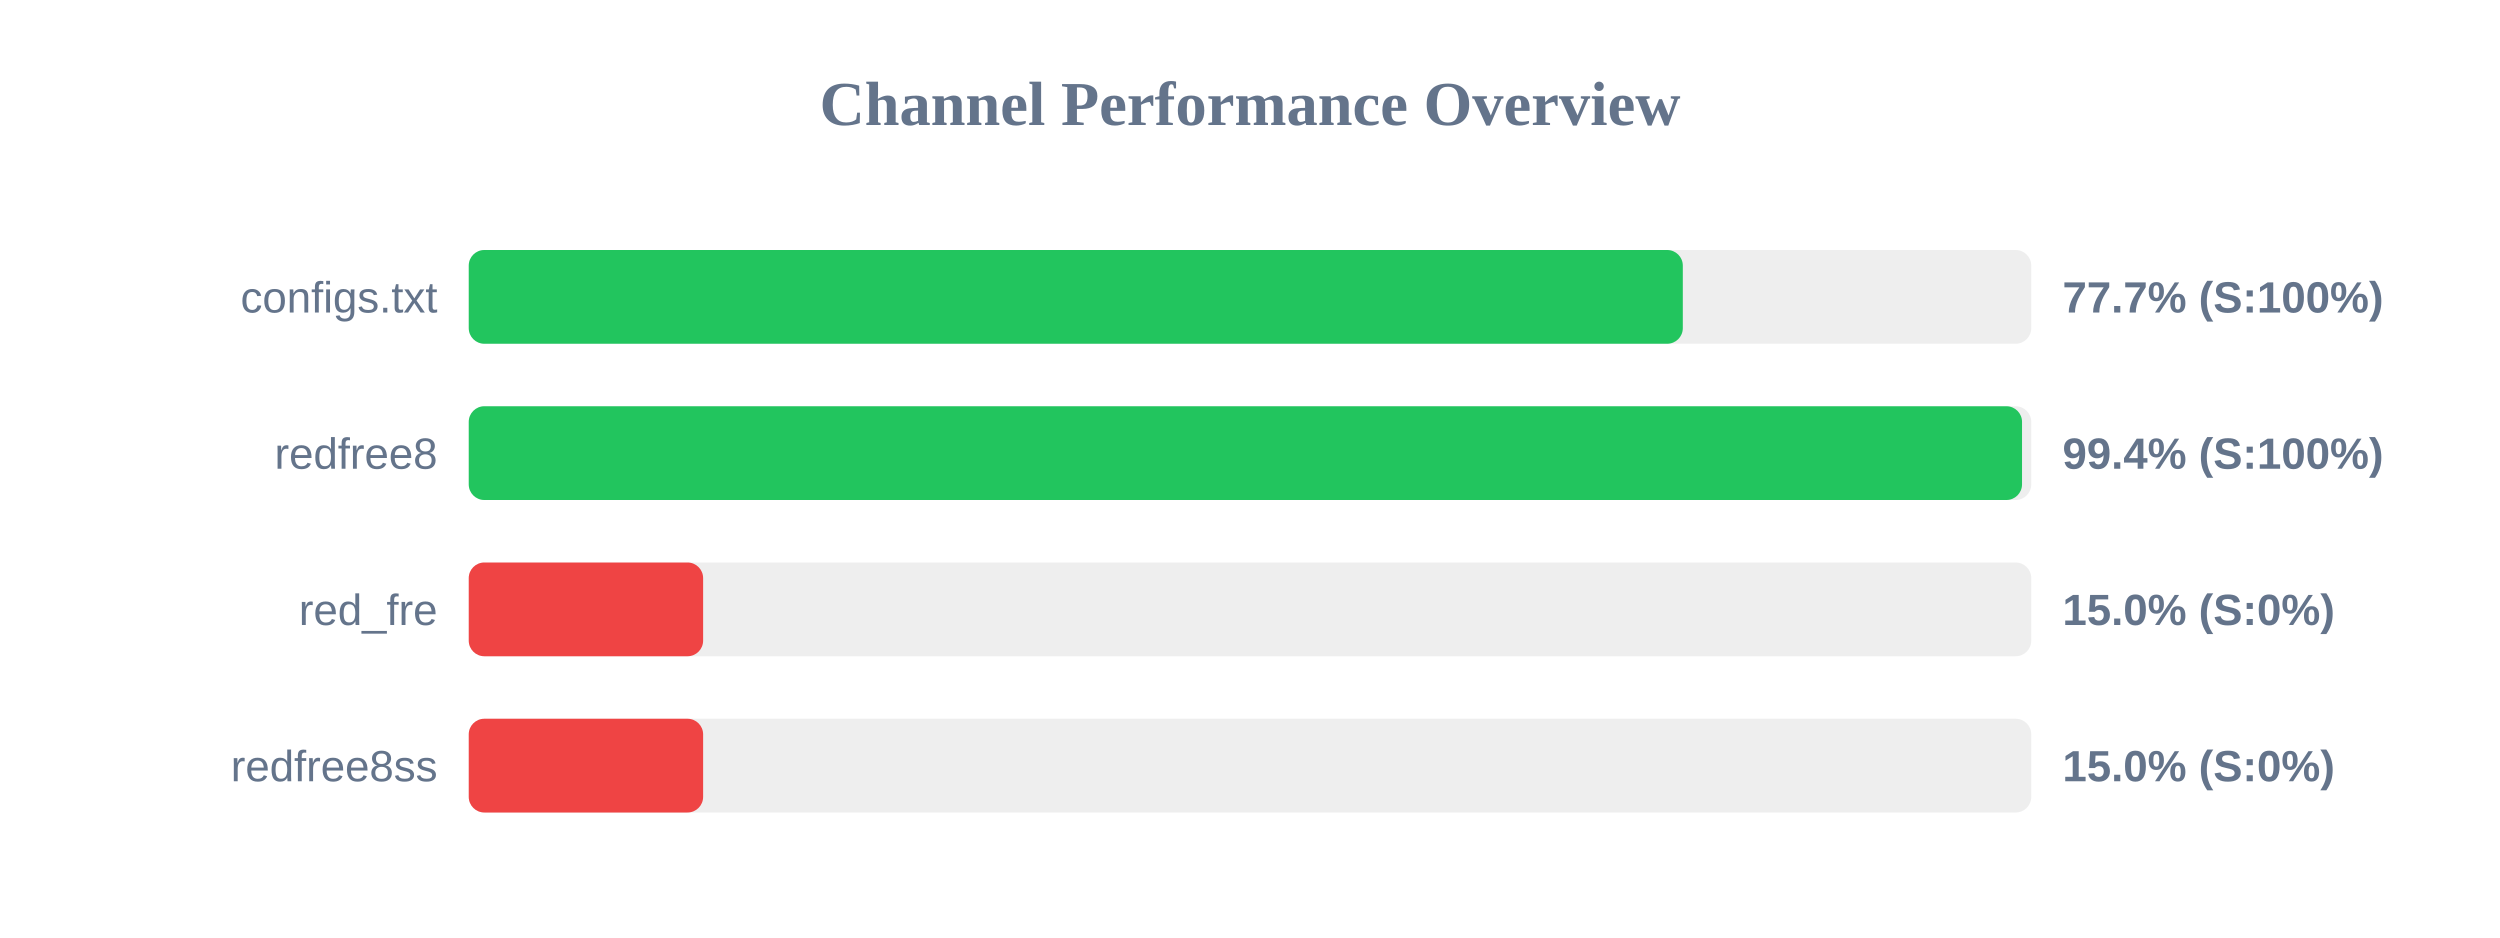
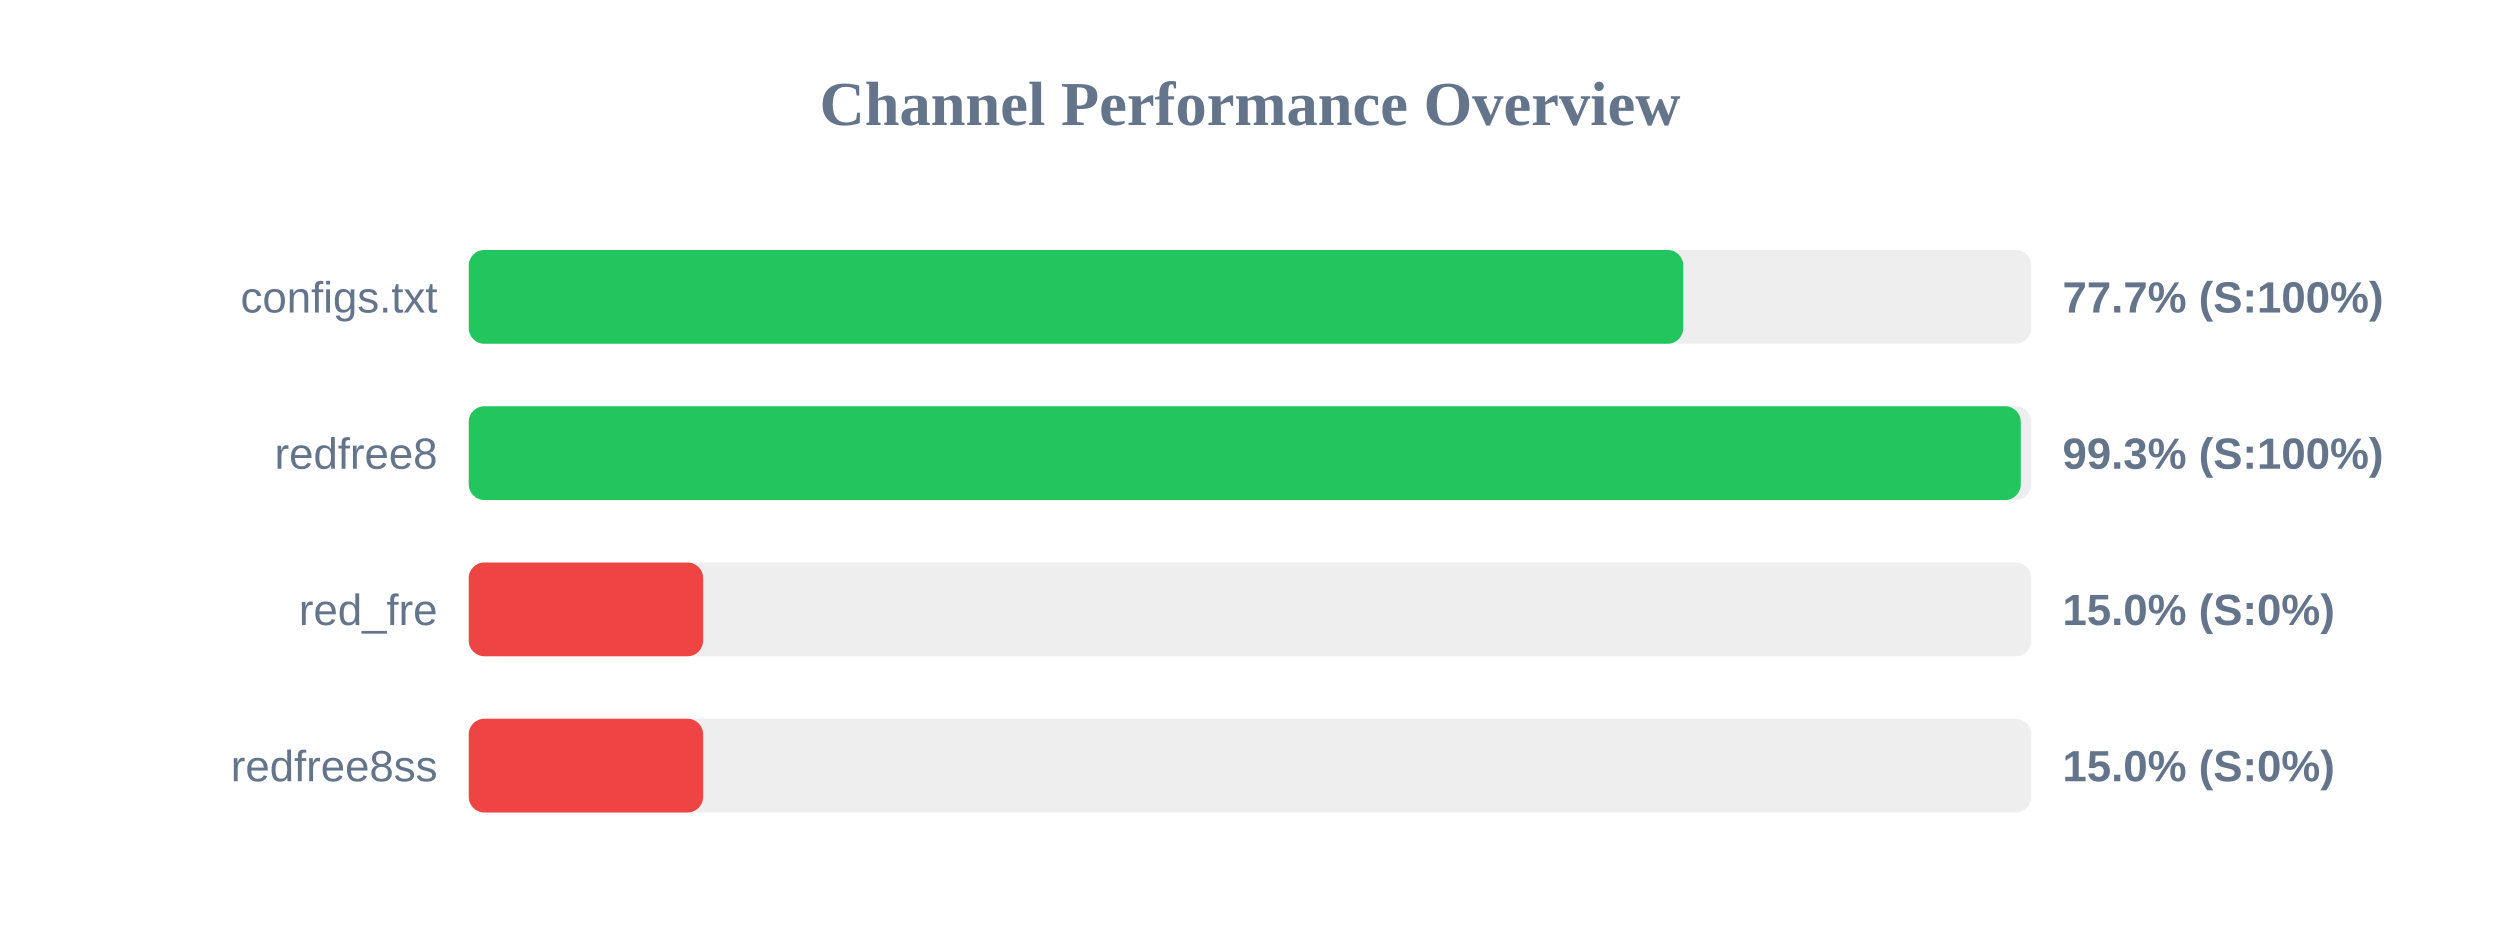
<svg xmlns="http://www.w3.org/2000/svg" width="800" height="300" version="1.1">
  <style>
        .row { font: 14px Arial; fill: #64748b; }
        .score { font: bold 14px Arial; fill: #64748b; }
    </style>
  <text x="400" y="40" text-anchor="middle" font-size="20px" font-weight="bold" fill="#64748b">Channel Performance Overview</text>
  <rect x="150" y="80" width="500" height="30" fill="#eee" rx="5" />
-   <rect x="150" y="80" width="388.5" height="30" fill="#22c55e" rx="5" />
+   <rect x="150" y="80" width="388.65" height="30" fill="#22c55e" rx="5" />
  <text x="140" y="100" text-anchor="end" class="row">configs.txt</text>
  <text x="660" y="100" text-anchor="start" class="score">77.7% (S:100%)</text>
  <rect x="150" y="130" width="500" height="30" fill="#eee" rx="5" />
-   <rect x="150" y="130" width="497.05" height="30" fill="#22c55e" rx="5" />
+   <rect x="150" y="130" width="496.65" height="30" fill="#22c55e" rx="5" />
  <text x="140" y="150" text-anchor="end" class="row">redfree8</text>
-   <text x="660" y="150" text-anchor="start" class="score">99.4% (S:100%)</text>
+   <text x="660" y="150" text-anchor="start" class="score">99.3% (S:100%)</text>
  <rect x="150" y="180" width="500" height="30" fill="#eee" rx="5" />
  <rect x="150" y="180" width="75.0" height="30" fill="#ef4444" rx="5" />
  <text x="140" y="200" text-anchor="end" class="row">red_fre</text>
  <text x="660" y="200" text-anchor="start" class="score">15.0% (S:0%)</text>
  <rect x="150" y="230" width="500" height="30" fill="#eee" rx="5" />
  <rect x="150" y="230" width="75.0" height="30" fill="#ef4444" rx="5" />
  <text x="140" y="250" text-anchor="end" class="row">redfree8ss</text>
  <text x="660" y="250" text-anchor="start" class="score">15.0% (S:0%)</text>
</svg>
